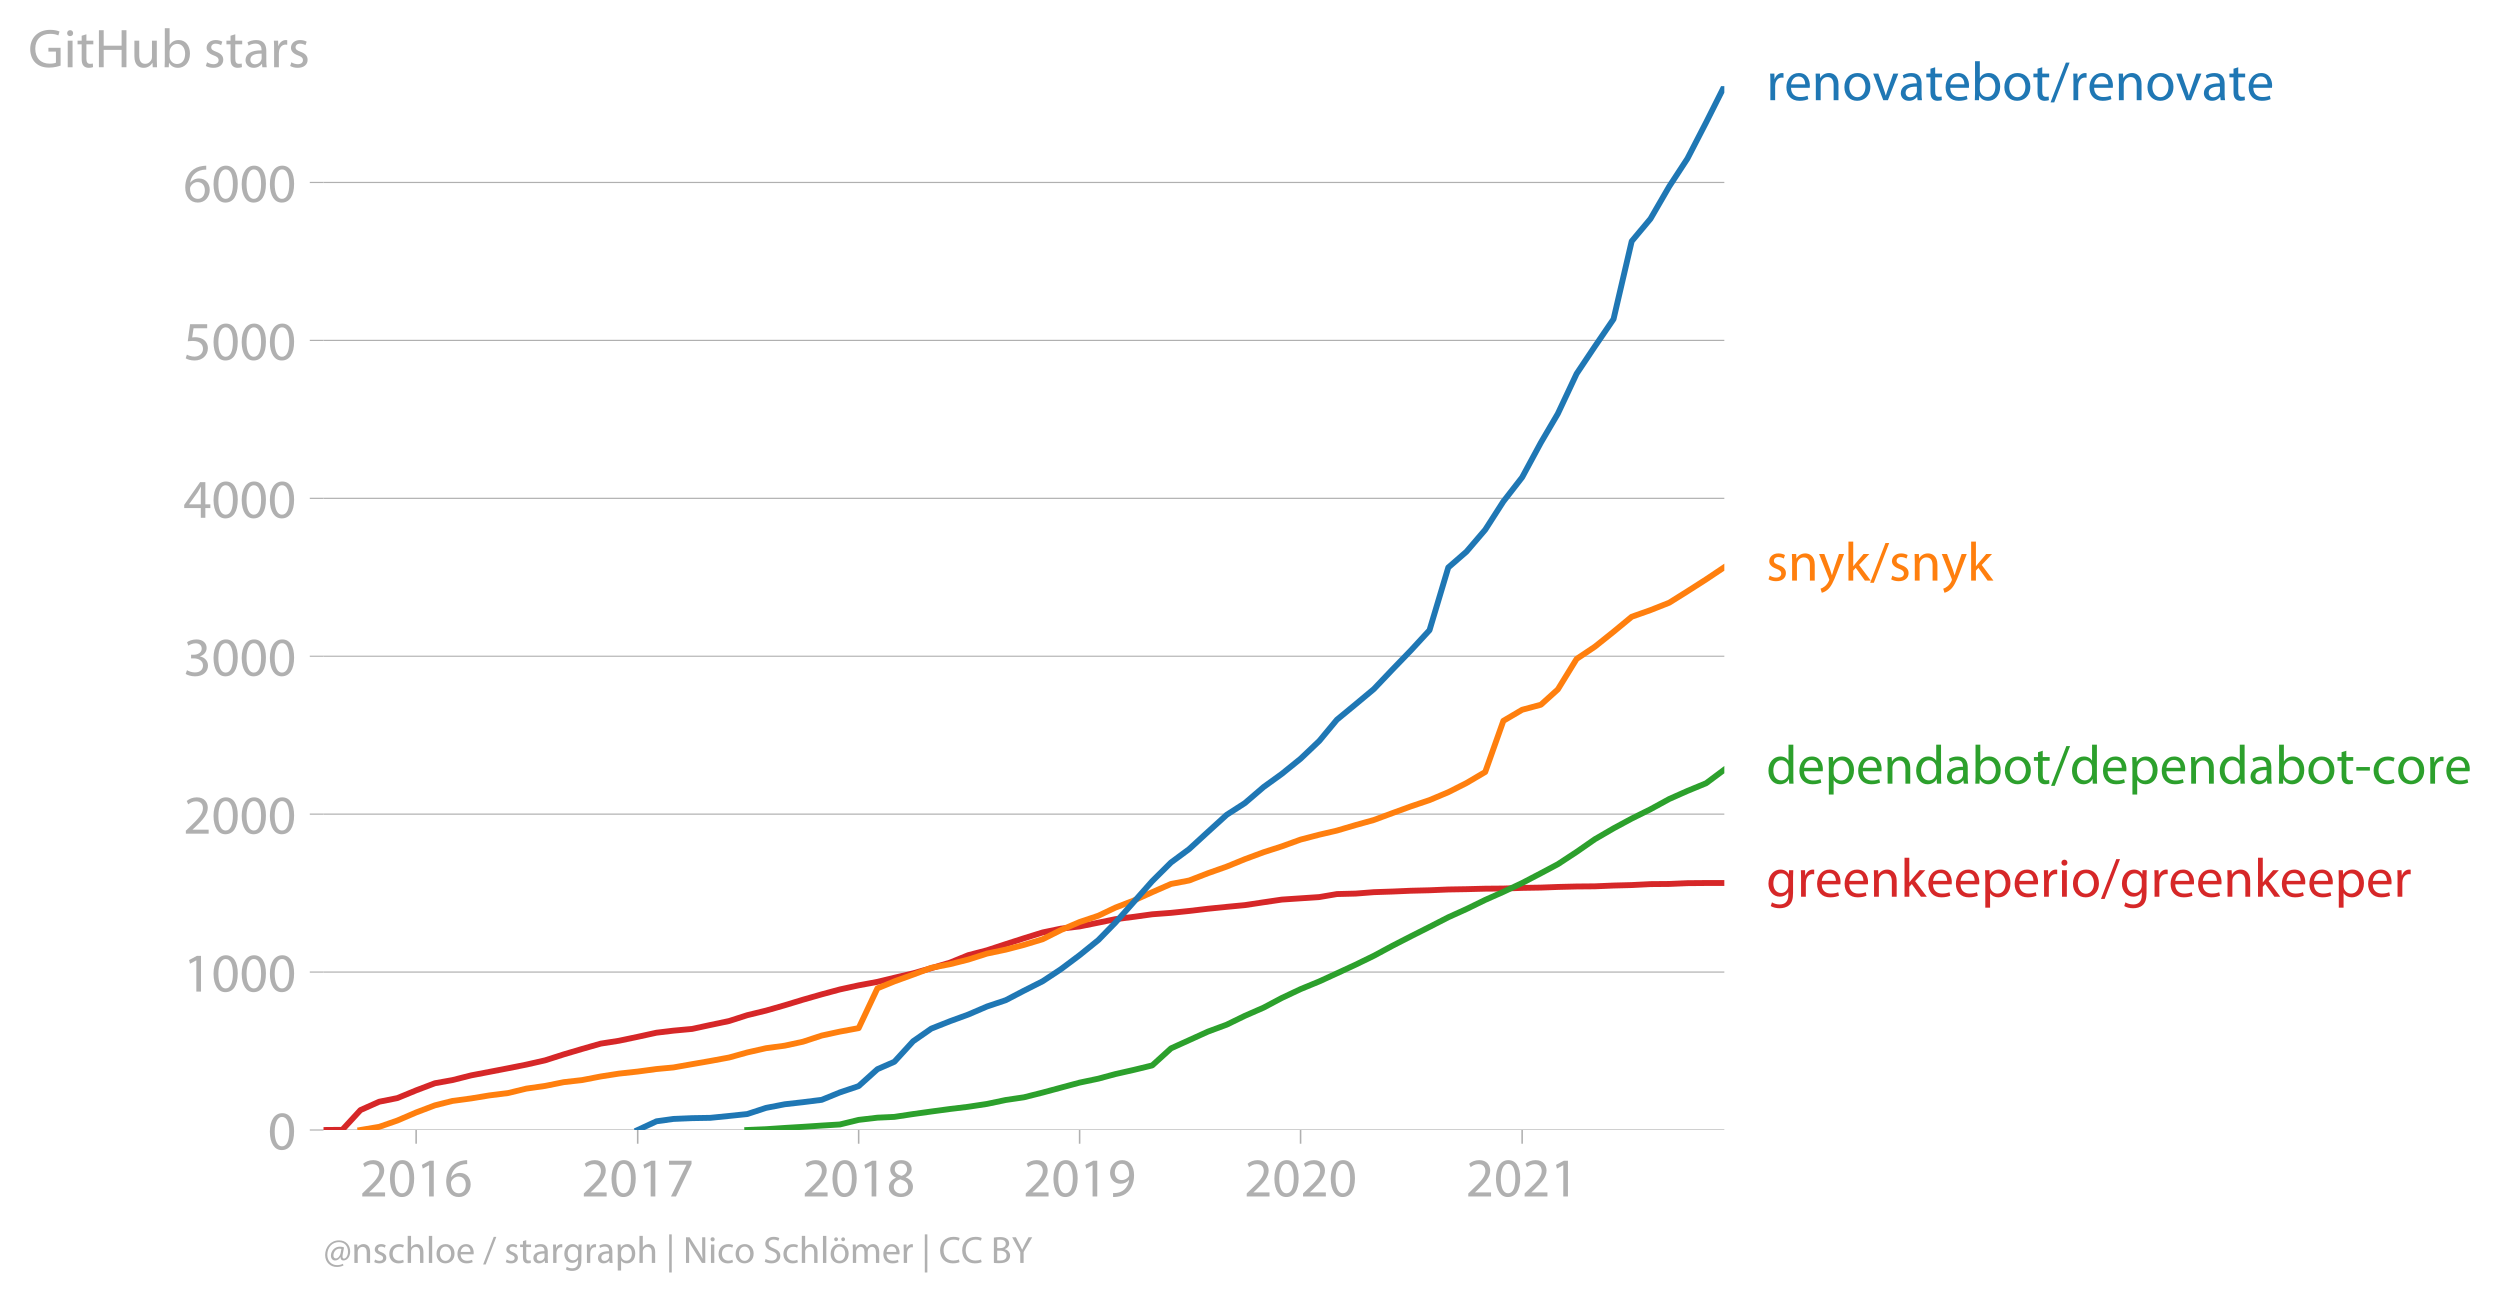
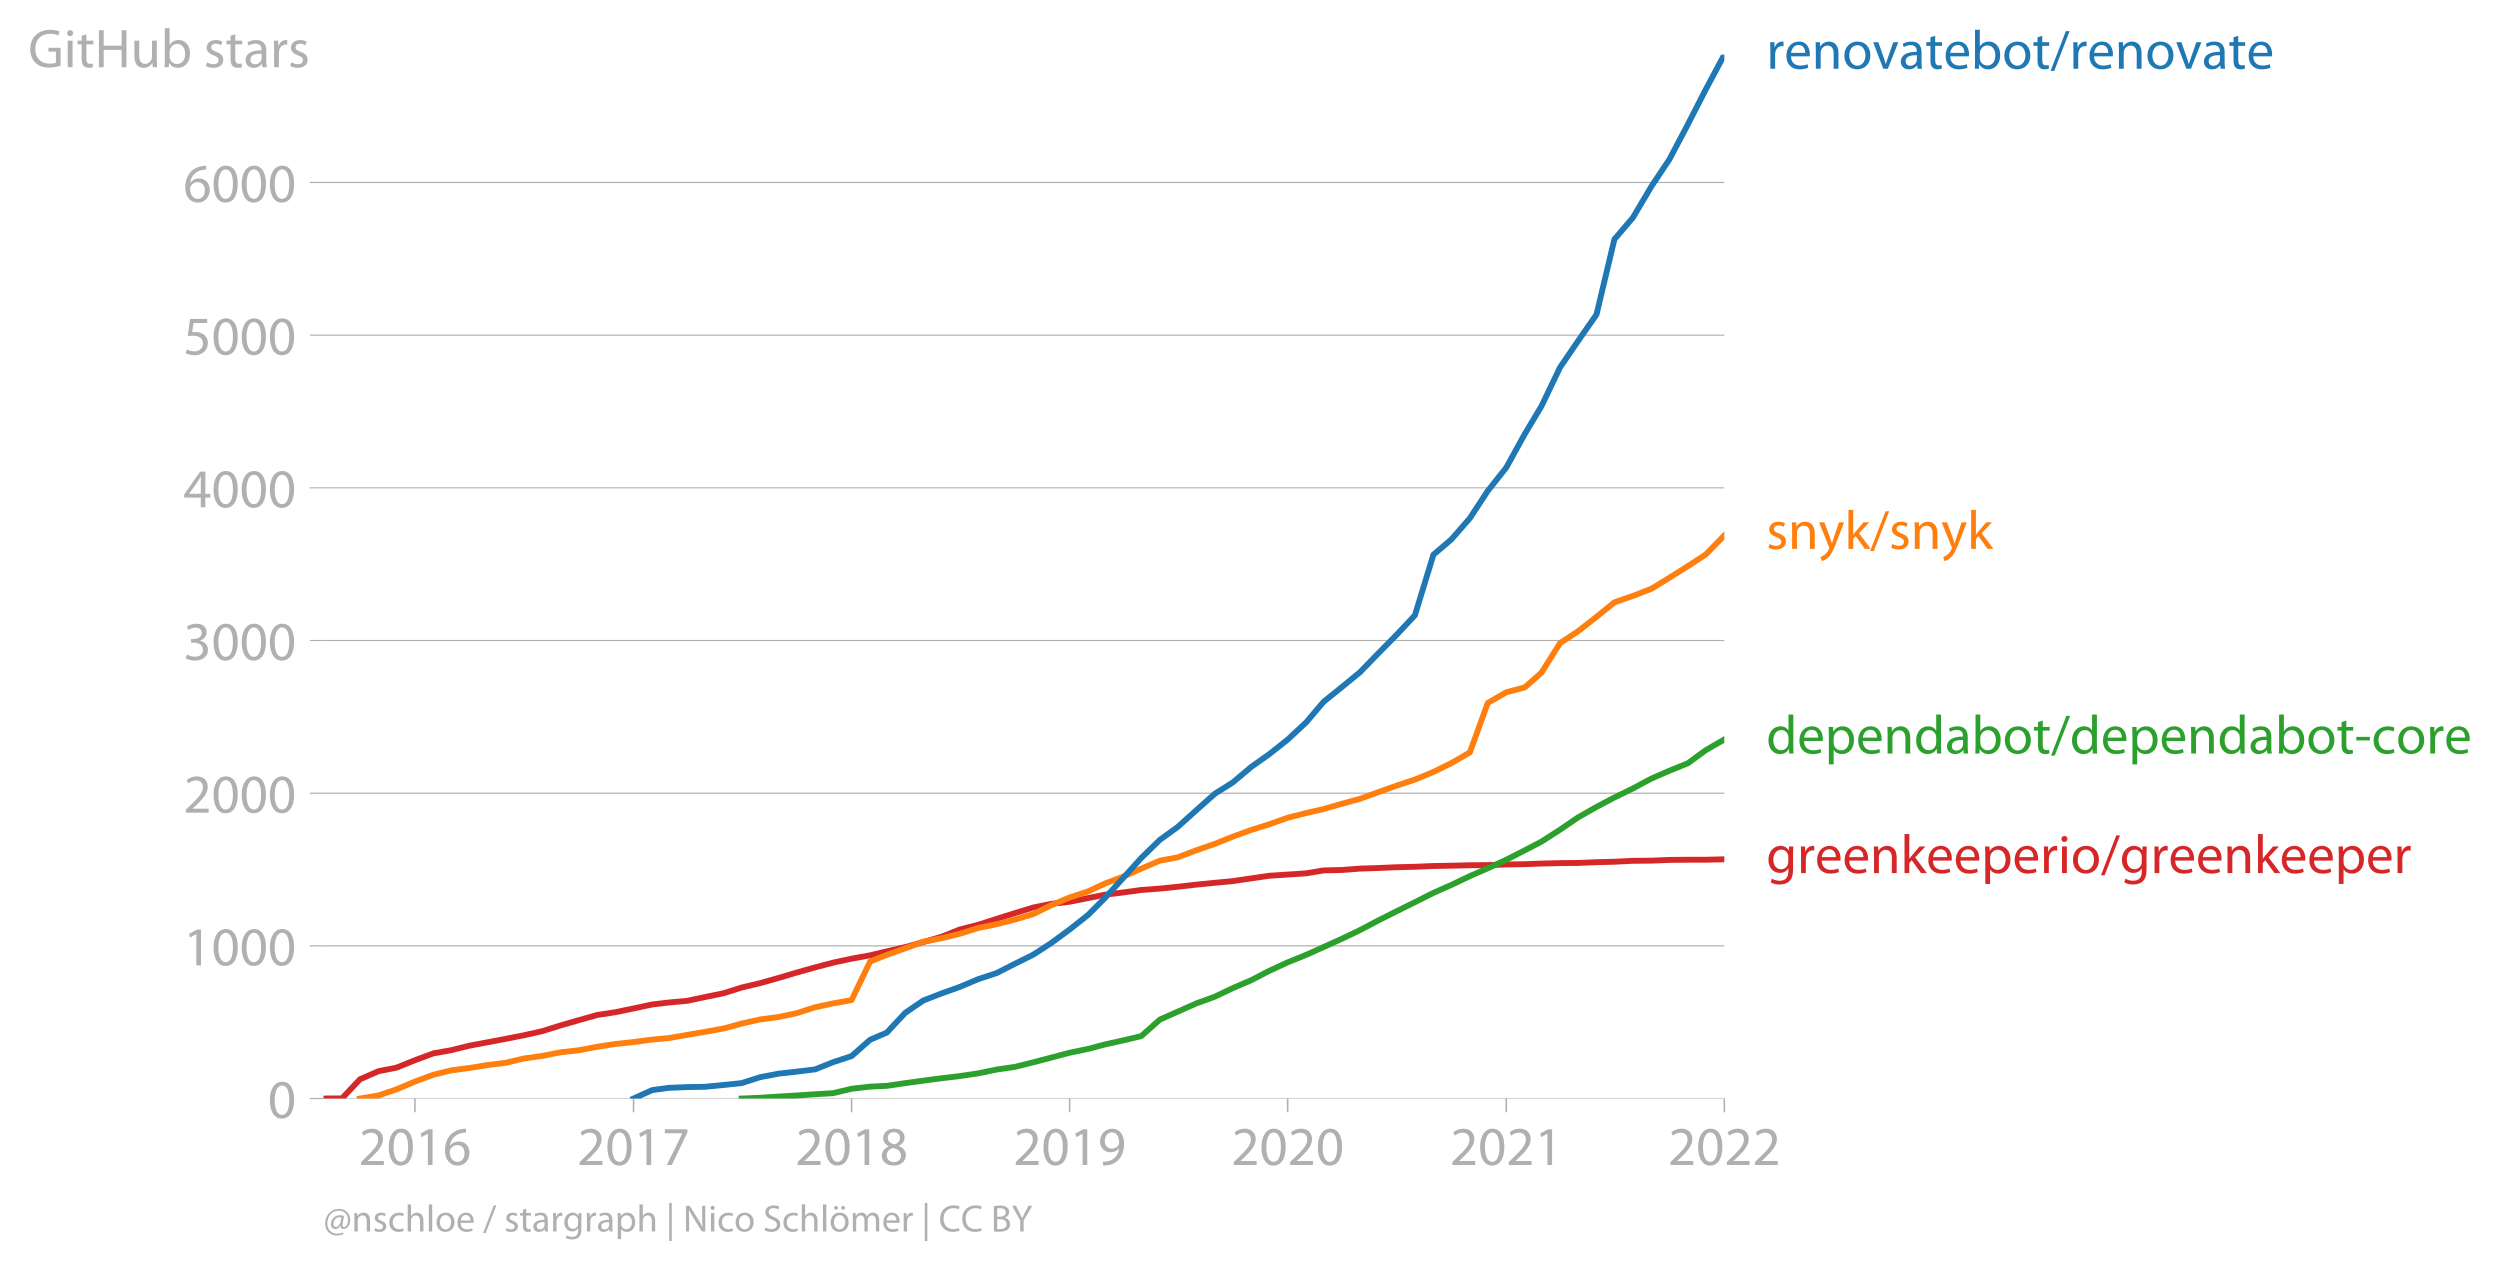
- <svg xmlns="http://www.w3.org/2000/svg" xmlns:xlink="http://www.w3.org/1999/xlink" width="849.792" height="442.139" viewBox="0 0 637.344 331.604">
+ <svg xmlns="http://www.w3.org/2000/svg" xmlns:xlink="http://www.w3.org/1999/xlink" width="849.792" height="431.445" viewBox="0 0 637.344 323.584">
  <defs>
    <style>*{stroke-linejoin:round;stroke-linecap:butt}</style>
  </defs>
  <g id="figure_1">
-     <path d="M0 331.604h637.344V0H0v331.604z" style="fill:none" id="patch_1" />
+     <path d="M0 323.584h637.344V0H0v323.584z" style="fill:none" id="patch_1" />
    <g id="axes_1">
-       <path d="M82.476 288.077h357.12V21.965H82.476v266.112z" style="fill:none" id="patch_2" />
+       <path d="M82.476 280.057h357.12V13.945H82.476v266.112z" style="fill:none" id="patch_2" />
      <g id="matplotlib.axis_1">
        <g id="xtick_1">
          <g id="line2d_1">
            <defs>
-               <path id="mc7e3eb0021" d="M0 0v3.5" style="stroke:#b0b0b0;stroke-width:.4" />
-             </defs>
-             <use xlink:href="#mc7e3eb0021" x="106.089" y="288.077" style="fill:#b0b0b0;stroke:#b0b0b0;stroke-width:.4" />
-           </g>
-           <g style="fill:#b0b0b0" transform="matrix(.14 0 0 -.14 91.726 305.017)" id="text_1">
+               <path id="m663b02c1ab" d="M0 0v3.5" style="stroke:#b0b0b0;stroke-width:.4" />
+             </defs>
+             <use xlink:href="#m663b02c1ab" x="105.777" y="280.057" style="fill:#b0b0b0;stroke:#b0b0b0;stroke-width:.4" />
+           </g>
+           <g style="fill:#b0b0b0" transform="matrix(.14 0 0 -.14 91.413 296.997)" id="text_1">
            <defs>
              <path id="MyriadPro-Regular-32" d="M2944 0v467H1075v13l333 307c877 845 1434 1466 1434 2234 0 595-378 1209-1274 1209-480 0-890-179-1178-422l180-397c192 160 505 352 883 352 621 0 825-390 825-813-6-627-486-1164-1548-2176L288 346V0h2656z" transform="scale(.01563)" />
              <path id="MyriadPro-Regular-30" d="M1677 4230c-845 0-1447-768-1447-2163C243 691 794-70 1606-70c922 0 1447 780 1447 2195 0 1325-499 2105-1376 2105zm-32-435c582 0 845-672 845-1696 0-1062-276-1734-852-1734-512 0-844 614-844 1696 0 1133 358 1734 851 1734z" transform="scale(.01563)" />
              <path id="MyriadPro-Regular-31" d="M1510 0h544v4160h-480l-908-486 108-429 724 390h12V0z" transform="scale(.01563)" />
              <path id="MyriadPro-Regular-36" d="M2662 4224c-102 0-243-6-409-32-525-64-986-275-1331-614-410-410-704-1056-704-1876C218 621 800-70 1690-70c864 0 1382 704 1382 1465 0 813-518 1344-1254 1344-461 0-807-217-1005-480h-19c96 685 563 1331 1446 1479 160 25 307 32 422 25v461zM1690 365c-589 0-903 505-916 1190 0 103 26 186 64 250 154 301 468 512 807 512 518 0 857-359 857-954s-326-998-806-998h-6z" transform="scale(.01563)" />
            </defs>
            <use xlink:href="#MyriadPro-Regular-32" />
            <use xlink:href="#MyriadPro-Regular-30" x="51.3" />
            <use xlink:href="#MyriadPro-Regular-31" x="102.6" />
            <use xlink:href="#MyriadPro-Regular-36" x="153.9" />
          </g>
        </g>
        <g id="xtick_2">
-           <use xlink:href="#mc7e3eb0021" x="162.574" y="288.077" style="fill:#b0b0b0;stroke:#b0b0b0;stroke-width:.4" id="line2d_2" />
-           <g style="fill:#b0b0b0" transform="matrix(.14 0 0 -.14 148.21 305.017)" id="text_2">
+           <use xlink:href="#m663b02c1ab" x="161.515" y="280.057" style="fill:#b0b0b0;stroke:#b0b0b0;stroke-width:.4" id="line2d_2" />
+           <g style="fill:#b0b0b0" transform="matrix(.14 0 0 -.14 147.152 296.997)" id="text_2">
            <defs>
              <path id="MyriadPro-Regular-37" d="M365 4160v-467h2035v-13L595 0h583l1811 3789v371H365z" transform="scale(.01563)" />
            </defs>
            <use xlink:href="#MyriadPro-Regular-32" />
            <use xlink:href="#MyriadPro-Regular-30" x="51.3" />
            <use xlink:href="#MyriadPro-Regular-31" x="102.6" />
            <use xlink:href="#MyriadPro-Regular-37" x="153.9" />
          </g>
        </g>
        <g id="xtick_3">
-           <use xlink:href="#mc7e3eb0021" x="218.904" y="288.077" style="fill:#b0b0b0;stroke:#b0b0b0;stroke-width:.4" id="line2d_3" />
-           <g style="fill:#b0b0b0" transform="matrix(.14 0 0 -.14 204.541 305.017)" id="text_3">
+           <use xlink:href="#m663b02c1ab" x="217.101" y="280.057" style="fill:#b0b0b0;stroke:#b0b0b0;stroke-width:.4" id="line2d_3" />
+           <g style="fill:#b0b0b0" transform="matrix(.14 0 0 -.14 202.737 296.997)" id="text_3">
            <defs>
              <path id="MyriadPro-Regular-38" d="M1062 2170c-512-218-825-589-825-1114C237 448 762-70 1632-70c794 0 1414 486 1414 1209 0 506-320 871-838 1075v20c512 243 685 620 685 972 0 519-403 1024-1210 1024-729 0-1286-448-1286-1107 0-358 198-717 659-934l6-19zm583-1831c-531 0-851 371-832 794 0 397 262 717 749 857 563-160 915-403 915-908 0-423-327-743-832-743zm6 3488c506 0 704-345 704-678 0-378-275-634-633-755-480 128-794 352-794 768 0 358 256 665 723 665z" transform="scale(.01563)" />
            </defs>
            <use xlink:href="#MyriadPro-Regular-32" />
            <use xlink:href="#MyriadPro-Regular-30" x="51.3" />
            <use xlink:href="#MyriadPro-Regular-31" x="102.6" />
            <use xlink:href="#MyriadPro-Regular-38" x="153.9" />
          </g>
        </g>
        <g id="xtick_4">
-           <use xlink:href="#mc7e3eb0021" x="275.235" y="288.077" style="fill:#b0b0b0;stroke:#b0b0b0;stroke-width:.4" id="line2d_4" />
-           <g style="fill:#b0b0b0" transform="matrix(.14 0 0 -.14 260.872 305.017)" id="text_4">
+           <use xlink:href="#m663b02c1ab" x="272.686" y="280.057" style="fill:#b0b0b0;stroke:#b0b0b0;stroke-width:.4" id="line2d_4" />
+           <g style="fill:#b0b0b0" transform="matrix(.14 0 0 -.14 258.323 296.997)" id="text_4">
            <defs>
              <path id="MyriadPro-Regular-39" d="M614-64c135-6 314 0 519 32 448 51 889 243 1209 557 410 397 717 1037 717 1952 0 1062-525 1753-1376 1753S262 3539 262 2752c0-710 480-1274 1229-1274 416 0 749 167 979 448h20c-77-492-276-857-551-1107-237-224-544-358-870-403-192-19-333-32-455-19V-64zm1024 3866c589 0 852-544 852-1255 0-89-20-153-52-205-147-249-441-435-819-435-486 0-800 365-800 883 0 589 339 1012 813 1012h6z" transform="scale(.01563)" />
            </defs>
            <use xlink:href="#MyriadPro-Regular-32" />
            <use xlink:href="#MyriadPro-Regular-30" x="51.3" />
            <use xlink:href="#MyriadPro-Regular-31" x="102.6" />
            <use xlink:href="#MyriadPro-Regular-39" x="153.9" />
          </g>
        </g>
        <g id="xtick_5">
-           <use xlink:href="#mc7e3eb0021" x="331.565" y="288.077" style="fill:#b0b0b0;stroke:#b0b0b0;stroke-width:.4" id="line2d_5" />
-           <g style="fill:#b0b0b0" transform="matrix(.14 0 0 -.14 317.202 305.017)" id="text_5">
+           <use xlink:href="#m663b02c1ab" x="328.272" y="280.057" style="fill:#b0b0b0;stroke:#b0b0b0;stroke-width:.4" id="line2d_5" />
+           <g style="fill:#b0b0b0" transform="matrix(.14 0 0 -.14 313.91 296.997)" id="text_5">
            <use xlink:href="#MyriadPro-Regular-32" />
            <use xlink:href="#MyriadPro-Regular-30" x="51.3" />
            <use xlink:href="#MyriadPro-Regular-32" x="102.6" />
            <use xlink:href="#MyriadPro-Regular-30" x="153.9" />
          </g>
        </g>
        <g id="xtick_6">
-           <use xlink:href="#mc7e3eb0021" x="388.05" y="288.077" style="fill:#b0b0b0;stroke:#b0b0b0;stroke-width:.4" id="line2d_6" />
-           <g style="fill:#b0b0b0" transform="matrix(.14 0 0 -.14 373.687 305.017)" id="text_6">
+           <use xlink:href="#m663b02c1ab" x="384.01" y="280.057" style="fill:#b0b0b0;stroke:#b0b0b0;stroke-width:.4" id="line2d_6" />
+           <g style="fill:#b0b0b0" transform="matrix(.14 0 0 -.14 369.647 296.997)" id="text_6">
            <use xlink:href="#MyriadPro-Regular-32" />
            <use xlink:href="#MyriadPro-Regular-30" x="51.3" />
            <use xlink:href="#MyriadPro-Regular-32" x="102.6" />
            <use xlink:href="#MyriadPro-Regular-31" x="153.9" />
          </g>
        </g>
+         <g id="xtick_7">
+           <use xlink:href="#m663b02c1ab" x="439.596" y="280.057" style="fill:#b0b0b0;stroke:#b0b0b0;stroke-width:.4" id="line2d_7" />
+           <g style="fill:#b0b0b0" transform="matrix(.14 0 0 -.14 425.233 296.997)" id="text_7">
+             <use xlink:href="#MyriadPro-Regular-32" />
+             <use xlink:href="#MyriadPro-Regular-30" x="51.3" />
+             <use xlink:href="#MyriadPro-Regular-32" x="102.6" />
+             <use xlink:href="#MyriadPro-Regular-32" x="153.9" />
+           </g>
+         </g>
      </g>
      <g id="matplotlib.axis_2">
        <g id="ytick_1">
-           <path d="M82.476 288.077h357.12" clip-path="url(#p1c2217ddff)" style="fill:none;stroke:#b0b0b0;stroke-width:.3;stroke-linecap:square" id="line2d_7" />
-           <g id="line2d_8">
-             <defs>
-               <path id="m89badb1b25" d="M0 0h-3.5" style="stroke:#b0b0b0;stroke-width:.3" />
-             </defs>
-             <use xlink:href="#m89badb1b25" x="82.476" y="288.077" style="fill:#b0b0b0;stroke:#b0b0b0;stroke-width:.3" />
-           </g>
-           <use xlink:href="#MyriadPro-Regular-30" style="fill:#b0b0b0" transform="matrix(.14 0 0 -.14 68.295 293.047)" id="text_7" />
+           <path d="M82.476 280.057h357.12" clip-path="url(#pf37963c8e4)" style="fill:none;stroke:#b0b0b0;stroke-width:.3;stroke-linecap:square" id="line2d_8" />
+           <g id="line2d_9">
+             <defs>
+               <path id="m0ccae37e18" d="M0 0h-3.5" style="stroke:#b0b0b0;stroke-width:.3" />
+             </defs>
+             <use xlink:href="#m0ccae37e18" x="82.476" y="280.057" style="fill:#b0b0b0;stroke:#b0b0b0;stroke-width:.3" />
+           </g>
+           <use xlink:href="#MyriadPro-Regular-30" style="fill:#b0b0b0" transform="matrix(.14 0 0 -.14 68.295 285.027)" id="text_8" />
        </g>
        <g id="ytick_2">
-           <path d="M82.476 247.818h357.12" clip-path="url(#p1c2217ddff)" style="fill:none;stroke:#b0b0b0;stroke-width:.3;stroke-linecap:square" id="line2d_9" />
-           <use xlink:href="#m89badb1b25" x="82.476" y="247.818" style="fill:#b0b0b0;stroke:#b0b0b0;stroke-width:.3" id="line2d_10" />
-           <g style="fill:#b0b0b0" transform="matrix(.14 0 0 -.14 46.75 252.788)" id="text_8">
+           <path d="M82.476 241.134h357.12" clip-path="url(#pf37963c8e4)" style="fill:none;stroke:#b0b0b0;stroke-width:.3;stroke-linecap:square" id="line2d_10" />
+           <use xlink:href="#m0ccae37e18" x="82.476" y="241.134" style="fill:#b0b0b0;stroke:#b0b0b0;stroke-width:.3" id="line2d_11" />
+           <g style="fill:#b0b0b0" transform="matrix(.14 0 0 -.14 46.75 246.104)" id="text_9">
            <use xlink:href="#MyriadPro-Regular-31" />
            <use xlink:href="#MyriadPro-Regular-30" x="51.3" />
            <use xlink:href="#MyriadPro-Regular-30" x="102.6" />
            <use xlink:href="#MyriadPro-Regular-30" x="153.9" />
          </g>
        </g>
        <g id="ytick_3">
-           <path d="M82.476 207.559h357.12" clip-path="url(#p1c2217ddff)" style="fill:none;stroke:#b0b0b0;stroke-width:.3;stroke-linecap:square" id="line2d_11" />
-           <use xlink:href="#m89badb1b25" x="82.476" y="207.559" style="fill:#b0b0b0;stroke:#b0b0b0;stroke-width:.3" id="line2d_12" />
-           <g style="fill:#b0b0b0" transform="matrix(.14 0 0 -.14 46.75 212.529)" id="text_9">
+           <path d="M82.476 202.212h357.12" clip-path="url(#pf37963c8e4)" style="fill:none;stroke:#b0b0b0;stroke-width:.3;stroke-linecap:square" id="line2d_12" />
+           <use xlink:href="#m0ccae37e18" x="82.476" y="202.212" style="fill:#b0b0b0;stroke:#b0b0b0;stroke-width:.3" id="line2d_13" />
+           <g style="fill:#b0b0b0" transform="matrix(.14 0 0 -.14 46.75 207.182)" id="text_10">
            <use xlink:href="#MyriadPro-Regular-32" />
            <use xlink:href="#MyriadPro-Regular-30" x="51.3" />
            <use xlink:href="#MyriadPro-Regular-30" x="102.6" />
            <use xlink:href="#MyriadPro-Regular-30" x="153.9" />
          </g>
        </g>
        <g id="ytick_4">
-           <path d="M82.476 167.3h357.12" clip-path="url(#p1c2217ddff)" style="fill:none;stroke:#b0b0b0;stroke-width:.3;stroke-linecap:square" id="line2d_13" />
-           <use xlink:href="#m89badb1b25" x="82.476" y="167.3" style="fill:#b0b0b0;stroke:#b0b0b0;stroke-width:.3" id="line2d_14" />
-           <g style="fill:#b0b0b0" transform="matrix(.14 0 0 -.14 46.75 172.27)" id="text_10">
+           <path d="M82.476 163.29h357.12" clip-path="url(#pf37963c8e4)" style="fill:none;stroke:#b0b0b0;stroke-width:.3;stroke-linecap:square" id="line2d_14" />
+           <use xlink:href="#m0ccae37e18" x="82.476" y="163.29" style="fill:#b0b0b0;stroke:#b0b0b0;stroke-width:.3" id="line2d_15" />
+           <g style="fill:#b0b0b0" transform="matrix(.14 0 0 -.14 46.75 168.26)" id="text_11">
            <defs>
              <path id="MyriadPro-Regular-33" d="M269 211C474 77 883-70 1350-70c999 0 1517 582 1517 1248 0 582-416 966-928 1068v13c512 186 768 551 768 979 0 506-371 992-1190 992-448 0-871-160-1088-320l147-409c179 128 499 275 832 275 518 0 730-294 730-627 0-493-519-704-928-704H896v-423h314c544 0 1068-249 1075-832 6-345-218-806-941-806-390 0-762 160-922 262L269 211z" transform="scale(.01563)" />
            </defs>
            <use xlink:href="#MyriadPro-Regular-33" />
            <use xlink:href="#MyriadPro-Regular-30" x="51.3" />
            <use xlink:href="#MyriadPro-Regular-30" x="102.6" />
            <use xlink:href="#MyriadPro-Regular-30" x="153.9" />
          </g>
        </g>
        <g id="ytick_5">
-           <path d="M82.476 127.04h357.12" clip-path="url(#p1c2217ddff)" style="fill:none;stroke:#b0b0b0;stroke-width:.3;stroke-linecap:square" id="line2d_15" />
-           <use xlink:href="#m89badb1b25" x="82.476" y="127.041" style="fill:#b0b0b0;stroke:#b0b0b0;stroke-width:.3" id="line2d_16" />
-           <g style="fill:#b0b0b0" transform="matrix(.14 0 0 -.14 46.75 132.01)" id="text_11">
+           <path d="M82.476 124.367h357.12" clip-path="url(#pf37963c8e4)" style="fill:none;stroke:#b0b0b0;stroke-width:.3;stroke-linecap:square" id="line2d_16" />
+           <use xlink:href="#m0ccae37e18" x="82.476" y="124.367" style="fill:#b0b0b0;stroke:#b0b0b0;stroke-width:.3" id="line2d_17" />
+           <g style="fill:#b0b0b0" transform="matrix(.14 0 0 -.14 46.75 129.337)" id="text_12">
            <defs>
              <path id="MyriadPro-Regular-34" d="M2560 0v1133h582v441h-582v2586h-608L96 1504v-371h1933V0h531zM666 1574v13l1017 1415c115 192 218 371 346 614h19c-13-218-19-435-19-653V1574H666z" transform="scale(.01563)" />
            </defs>
            <use xlink:href="#MyriadPro-Regular-34" />
            <use xlink:href="#MyriadPro-Regular-30" x="51.3" />
            <use xlink:href="#MyriadPro-Regular-30" x="102.6" />
            <use xlink:href="#MyriadPro-Regular-30" x="153.9" />
          </g>
        </g>
        <g id="ytick_6">
-           <path d="M82.476 86.782h357.12" clip-path="url(#p1c2217ddff)" style="fill:none;stroke:#b0b0b0;stroke-width:.3;stroke-linecap:square" id="line2d_17" />
-           <use xlink:href="#m89badb1b25" x="82.476" y="86.782" style="fill:#b0b0b0;stroke:#b0b0b0;stroke-width:.3" id="line2d_18" />
-           <g style="fill:#b0b0b0" transform="matrix(.14 0 0 -.14 46.75 91.752)" id="text_12">
+           <path d="M82.476 85.445h357.12" clip-path="url(#pf37963c8e4)" style="fill:none;stroke:#b0b0b0;stroke-width:.3;stroke-linecap:square" id="line2d_18" />
+           <use xlink:href="#m0ccae37e18" x="82.476" y="85.445" style="fill:#b0b0b0;stroke:#b0b0b0;stroke-width:.3" id="line2d_19" />
+           <g style="fill:#b0b0b0" transform="matrix(.14 0 0 -.14 46.75 90.415)" id="text_13">
            <defs>
              <path id="MyriadPro-Regular-35" d="M2771 4160H781L512 2163c154 19 339 45 576 45 832 0 1190-384 1197-922 0-556-455-902-986-902-377 0-717 128-889 230L269 186C467 58 851-70 1306-70c902 0 1548 608 1548 1420 0 525-268 884-595 1069-256 154-576 224-896 224-153 0-243-13-339-25l160 1068h1587v474z" transform="scale(.01563)" />
            </defs>
            <use xlink:href="#MyriadPro-Regular-35" />
            <use xlink:href="#MyriadPro-Regular-30" x="51.3" />
            <use xlink:href="#MyriadPro-Regular-30" x="102.6" />
            <use xlink:href="#MyriadPro-Regular-30" x="153.9" />
          </g>
        </g>
        <g id="ytick_7">
-           <path d="M82.476 46.523h357.12" clip-path="url(#p1c2217ddff)" style="fill:none;stroke:#b0b0b0;stroke-width:.3;stroke-linecap:square" id="line2d_19" />
-           <use xlink:href="#m89badb1b25" x="82.476" y="46.523" style="fill:#b0b0b0;stroke:#b0b0b0;stroke-width:.3" id="line2d_20" />
-           <g style="fill:#b0b0b0" transform="matrix(.14 0 0 -.14 46.75 51.493)" id="text_13">
+           <path d="M82.476 46.523h357.12" clip-path="url(#pf37963c8e4)" style="fill:none;stroke:#b0b0b0;stroke-width:.3;stroke-linecap:square" id="line2d_20" />
+           <use xlink:href="#m0ccae37e18" x="82.476" y="46.523" style="fill:#b0b0b0;stroke:#b0b0b0;stroke-width:.3" id="line2d_21" />
+           <g style="fill:#b0b0b0" transform="matrix(.14 0 0 -.14 46.75 51.493)" id="text_14">
            <use xlink:href="#MyriadPro-Regular-36" />
            <use xlink:href="#MyriadPro-Regular-30" x="51.3" />
            <use xlink:href="#MyriadPro-Regular-30" x="102.6" />
            <use xlink:href="#MyriadPro-Regular-30" x="153.9" />
          </g>
        </g>
-         <g style="fill:#b0b0b0" transform="matrix(.14 0 0 -.14 7.2 17.14)" id="text_14">
+         <g style="fill:#b0b0b0" transform="matrix(.14 0 0 -.14 7.2 17.14)" id="text_15">
          <defs>
            <path id="MyriadPro-Regular-47" d="M3770 2266H2349v-448h877V531c-128-64-378-115-743-115-1005 0-1664 646-1664 1741 0 1081 685 1734 1735 1734 435 0 723-83 953-185l135 454c-186 90-576 198-1076 198-1446 0-2329-940-2336-2227 0-672 231-1248 602-1606 422-403 960-570 1613-570 582 0 1075 147 1325 237v2074z" transform="scale(.01563)" />
            <path id="MyriadPro-Regular-69" d="M1030 0v3098H467V0h563zM749 4320c-205 0-352-154-352-352 0-192 141-346 339-346 224 0 365 154 358 346 0 198-134 352-345 352z" transform="scale(.01563)" />
            <path id="MyriadPro-Regular-74" d="M595 3667v-569H115v-429h480V979c0-365 58-640 218-806C947 19 1158-70 1421-70c217 0 390 38 499 83l-26 422c-83-25-172-38-326-38-314 0-422 217-422 601v1671h806v429h-806v742l-551-173z" transform="scale(.01563)" />
            <path id="MyriadPro-Regular-48" d="M486 4314V0h557v2022h2087V0h563v4314h-563V2509H1043v1805H486z" transform="scale(.01563)" />
            <path id="MyriadPro-Regular-75" d="M3059 3098h-563V1197c0-103-19-205-51-288-103-250-365-512-743-512-512 0-691 397-691 985v1716H448V1286C448 198 1030-70 1517-70c550 0 877 326 1024 576h13l32-506h499c-19 243-26 525-26 845v2253z" transform="scale(.01563)" />
            <path id="MyriadPro-Regular-62" d="M467 800c0-275-13-589-25-800h486l26 512h19c230-410 589-582 1037-582 691 0 1388 550 1388 1657 7 941-537 1581-1305 1581-499 0-858-224-1056-570h-13v1946H467V800zm557 998c0 90 19 167 32 231 115 429 474 691 858 691 601 0 921-531 921-1152 0-710-352-1190-941-1190-409 0-736 268-844 659-13 64-26 134-26 205v556z" transform="scale(.01563)" />
            <path id="MyriadPro-Regular-73" d="M250 147C467 19 781-70 1120-70c736 0 1158 390 1158 934 0 461-275 730-812 934-404 154-589 269-589 525 0 231 185 423 518 423 288 0 512-103 634-180l141 410c-173 102-448 192-762 192-666 0-1069-410-1069-909 0-371 263-678 819-877 416-153 576-300 576-569 0-256-192-461-601-461-282 0-576 115-743 224L250 147z" transform="scale(.01563)" />
            <path id="MyriadPro-Regular-61" d="M2643 1901c0 621-230 1267-1177 1267-391 0-762-109-1018-275l128-371c218 140 518 230 806 230 634 0 704-461 704-717v-64C890 1978 224 1568 224 819c0-448 320-889 947-889 442 0 775 217 947 460h20l44-390h512c-38 211-51 474-51 742v1159zm-544-858c0-57-13-121-32-179-89-262-345-518-749-518-288 0-531 172-531 537 0 602 698 711 1312 698v-538z" transform="scale(.01563)" />
            <path id="MyriadPro-Regular-72" d="M467 0h557v1651c0 96 13 186 26 263 76 422 358 723 755 723 77 0 134-7 192-19v531c-51 13-96 19-160 19-378 0-717-262-858-678h-25l-20 608H442c19-288 25-602 25-967V0z" transform="scale(.01563)" />
          </defs>
          <use xlink:href="#MyriadPro-Regular-47" />
          <use xlink:href="#MyriadPro-Regular-69" x="64.6" />
          <use xlink:href="#MyriadPro-Regular-74" x="88" />
          <use xlink:href="#MyriadPro-Regular-48" x="121.1" />
          <use xlink:href="#MyriadPro-Regular-75" x="186.3" />
          <use xlink:href="#MyriadPro-Regular-62" x="241.4" />
          <use xlink:href="#MyriadPro-Regular-20" x="298.3" />
          <use xlink:href="#MyriadPro-Regular-73" x="319.5" />
          <use xlink:href="#MyriadPro-Regular-74" x="359.1" />
          <use xlink:href="#MyriadPro-Regular-61" x="392.2" />
          <use xlink:href="#MyriadPro-Regular-72" x="440.4" />
          <use xlink:href="#MyriadPro-Regular-73" x="473.1" />
        </g>
      </g>
-       <path d="m82.476 288.077 4.784-.04 4.63-5.033 4.785-2.134 4.63-.926 4.784-1.972 4.784-1.812 4.476-.805 4.784-1.208 4.63-.886 4.784-.925 4.63-.926 4.784-1.087 4.784-1.53 4.63-1.37 4.784-1.368 4.63-.725 4.785-1.006 4.784-1.047 4.321-.523 4.784-.443 4.63-1.006 4.784-1.007 4.63-1.49 4.785-1.167 4.784-1.369 4.63-1.409 4.784-1.369 4.63-1.248 4.784-1.046 4.784-.886 4.322-1.047 4.784-1.127 4.63-1.329 4.784-1.409 4.63-1.892 4.784-1.248 4.784-1.57 4.63-1.49 4.784-1.49 4.63-.965 4.785-.564 4.784-.966 4.321-.886 4.784-.604 4.63-.644 4.784-.362 4.63-.483 4.785-.564 4.784-.483 4.63-.443 4.784-.725 4.63-.684 4.784-.322 4.784-.322 4.476-.765 4.784-.121 4.63-.362 4.784-.161 4.63-.202 4.784-.12 4.785-.202 4.63-.08 4.784-.121 4.63-.04 4.784-.161 4.784-.08 4.321-.162 4.785-.12 4.63-.04 4.784-.202 4.63-.12 4.784-.242 4.784-.04 4.63-.202 4.784-.04h4.63" clip-path="url(#p1c2217ddff)" style="fill:none;stroke:#d62728;stroke-width:1.5;stroke-linecap:square" id="line2d_21" />
-       <path d="m190.507 288.077 4.785-.202 4.784-.322 4.63-.281 4.784-.322 4.63-.282 4.784-1.168 4.784-.563 4.322-.202 4.784-.724 4.63-.645 4.784-.644 4.63-.563 4.784-.725 4.784-1.006 4.63-.685 4.784-1.208 4.63-1.248 4.785-1.288 4.784-1.006 4.321-1.168 4.784-1.087 4.63-1.127 4.784-4.348 4.63-2.094 4.785-2.174 4.784-1.771 4.63-2.254 4.784-2.094 4.63-2.456 4.784-2.254 4.784-1.973 4.476-2.053 4.784-2.214 4.63-2.255 4.784-2.576 4.63-2.376 4.784-2.415 4.785-2.456 4.63-2.094 4.784-2.335 4.63-2.053 4.784-2.254 4.784-2.496 4.321-2.295 4.785-3.14 4.63-3.221 4.784-2.778 4.63-2.496 4.784-2.375 4.784-2.617 4.63-2.053 4.784-1.973 4.63-3.462" clip-path="url(#p1c2217ddff)" style="fill:none;stroke:#2ca02c;stroke-width:1.5;stroke-linecap:square" id="line2d_22" />
-       <path d="m91.89 288.077 4.785-.805 4.63-1.61 4.784-2.054 4.784-1.812 4.476-1.127 4.784-.644 4.63-.765 4.784-.604 4.63-1.127 4.784-.684 4.784-.967 4.63-.523 4.784-.926 4.63-.725 4.785-.523 4.784-.644 4.321-.403 4.784-.845 4.63-.805 4.784-.886 4.63-1.288 4.785-1.087 4.784-.645 4.63-1.006 4.784-1.57 4.63-1.007 4.784-.885 4.784-10.146 4.322-1.77 4.784-1.732 4.63-1.731 4.784-.926 4.63-1.168 4.784-1.53 4.784-1.006 4.63-1.208 4.784-1.45 4.63-2.334 4.785-2.053 4.784-1.61 4.321-2.054 4.784-1.852 4.63-2.093 4.784-2.094 4.63-.885 4.785-1.852 4.784-1.691 4.63-1.892 4.784-1.772 4.63-1.49 4.784-1.73 4.784-1.249 4.476-1.046 4.784-1.41 4.63-1.288 4.784-1.771 4.63-1.69 4.784-1.611 4.785-2.013 4.63-2.335 4.784-2.818 4.63-13.044 4.784-2.818 4.784-1.289 4.321-3.905 4.785-7.77 4.63-3.1 4.784-3.824 4.63-3.825 4.784-1.69 4.784-1.893 4.63-2.899 4.784-3.06 4.63-3.1" clip-path="url(#p1c2217ddff)" style="fill:none;stroke:#ff7f0e;stroke-width:1.5;stroke-linecap:square" id="line2d_23" />
-       <g style="fill:#1f77b4" transform="matrix(.14 0 0 -.14 450.31 25.549)" id="text_15">
+       <path d="m82.476 280.057 4.721-.04 4.569-4.864 4.72-2.063 4.57-.896 4.72-1.907 4.722-1.751 4.416-.779 4.721-1.167 4.569-.857 4.72-.895 4.57-.895 4.72-1.051 4.721-1.479 4.57-1.323 4.72-1.324 4.569-.7 4.72-.973 4.722-1.012 4.264-.506 4.72-.429 4.57-.973 4.72-.973 4.57-1.44 4.72-1.129 4.721-1.323 4.569-1.362 4.72-1.324 4.57-1.206 4.72-1.012 4.722-.856 4.264-1.012 4.72-1.09 4.57-1.285 4.72-1.362 4.57-1.83 4.72-1.206 4.721-1.518 4.569-1.44 4.72-1.44 4.57-.934 4.72-.545 4.721-.934 4.265-.857 4.72-.583 4.57-.623 4.72-.35 4.569-.468 4.72-.544 4.722-.467 4.569-.429 4.72-.7 4.57-.662 4.72-.311 4.721-.312 4.417-.74 4.72-.116 4.57-.35 4.72-.156 4.57-.195 4.72-.116 4.721-.195L370 220.7l4.72-.117 4.57-.038 4.72-.156 4.721-.078 4.265-.156 4.72-.116 4.57-.04 4.72-.194 4.569-.117 4.72-.233 4.722-.04 4.569-.194 4.72-.039h4.57l4.72-.117" clip-path="url(#pf37963c8e4)" style="fill:none;stroke:#d62728;stroke-width:1.5;stroke-linecap:square" id="line2d_22" />
+       <path d="m189.08 280.057 4.72-.195 4.721-.311 4.569-.273 4.72-.311 4.57-.273 4.72-1.128 4.722-.545 4.264-.195 4.72-.7 4.57-.623 4.72-.623 4.57-.545 4.72-.7 4.721-.973 4.569-.662 4.72-1.168 4.57-1.206 4.72-1.246 4.721-.973 4.265-1.129 4.72-1.05 4.57-1.09 4.72-4.204 4.569-2.024 4.72-2.102 4.722-1.712 4.569-2.18 4.72-2.024 4.57-2.374 4.72-2.18 4.721-1.907 4.417-1.985 4.72-2.14 4.57-2.18 4.72-2.492 4.57-2.296 4.72-2.335 4.721-2.375 4.569-2.024 4.72-2.257 4.57-1.985 4.72-2.18 4.721-2.413 4.265-2.219 4.72-3.035 4.57-3.114 4.72-2.686 4.569-2.413 4.72-2.296 4.722-2.53 4.569-1.985 4.72-1.908 4.57-3.347 4.72-2.725" clip-path="url(#pf37963c8e4)" style="fill:none;stroke:#2ca02c;stroke-width:1.5;stroke-linecap:square" id="line2d_23" />
+       <path d="m91.766 280.057 4.72-.779 4.57-1.557 4.72-1.985 4.722-1.751 4.416-1.09 4.721-.623 4.569-.74 4.72-.583 4.57-1.09 4.72-.662 4.721-.934 4.57-.506 4.72-.895 4.569-.7 4.72-.506 4.722-.623 4.264-.39 4.72-.817 4.57-.778 4.72-.857 4.57-1.245 4.72-1.051 4.721-.623 4.569-.973 4.72-1.518 4.57-.973 4.72-.856 4.722-9.809 4.264-1.712 4.72-1.674 4.57-1.673 4.72-.896 4.57-1.128 4.72-1.48 4.721-.973 4.569-1.167 4.72-1.401 4.57-2.258 4.72-1.985 4.721-1.557 4.265-1.985 4.72-1.79 4.57-2.024 4.72-2.024 4.569-.857 4.72-1.79 4.722-1.635 4.569-1.829 4.72-1.713 4.57-1.44 4.72-1.673 4.721-1.207 4.417-1.012 4.72-1.362 4.57-1.246 4.72-1.712 4.57-1.635 4.72-1.557 4.721-1.946 4.569-2.258 4.72-2.724 4.57-12.611 4.72-2.725 4.721-1.245 4.265-3.776 4.72-7.512 4.57-2.997 4.72-3.697 4.569-3.698 4.72-1.635 4.722-1.829 4.569-2.802 4.72-2.958 4.57-2.997 4.72-4.827" clip-path="url(#pf37963c8e4)" style="fill:none;stroke:#ff7f0e;stroke-width:1.5;stroke-linecap:square" id="line2d_24" />
+       <g style="fill:#1f77b4" transform="matrix(.14 0 0 -.14 450.31 17.529)" id="text_16">
        <defs>
          <path id="MyriadPro-Regular-65" d="M2957 1446c6 58 19 148 19 263 0 569-269 1459-1280 1459-902 0-1453-736-1453-1670C243 563 813-70 1766-70c493 0 832 108 1031 198l-96 403c-211-89-455-160-858-160-563 0-1049 314-1062 1075h2176zM787 1850c45 390 295 915 864 915 634 0 787-557 781-915H787z" transform="scale(.01563)" />
          <path id="MyriadPro-Regular-6e" d="M467 0h563v1862c0 96 13 192 39 263 96 313 384 576 755 576 531 0 717-416 717-915V0h563v1850c0 1062-666 1318-1094 1318-512 0-871-288-1024-582h-13l-32 512H442c19-256 25-519 25-839V0z" transform="scale(.01563)" />
          <path id="MyriadPro-Regular-6f" d="M1779 3168c-857 0-1536-608-1536-1645C243 544 890-70 1728-70c749 0 1542 499 1542 1644 0 948-601 1594-1491 1594zm-13-422c666 0 928-666 928-1191 0-697-403-1203-940-1203-551 0-941 512-941 1190 0 589 288 1204 953 1204z" transform="scale(.01563)" />
          <path id="MyriadPro-Regular-76" d="M83 3098 1261 0h537l1216 3098h-588l-602-1741c-102-282-192-538-262-794h-20c-64 256-147 512-249 794L685 3098H83z" transform="scale(.01563)" />
          <path id="MyriadPro-Regular-2f" d="m422-256 1792 4640h-435L-6-256h428z" transform="scale(.01563)" />
        </defs>
        <use xlink:href="#MyriadPro-Regular-72" />
        <use xlink:href="#MyriadPro-Regular-65" x="32.7" />
        <use xlink:href="#MyriadPro-Regular-6e" x="82.8" />
        <use xlink:href="#MyriadPro-Regular-6f" x="138.3" />
        <use xlink:href="#MyriadPro-Regular-76" x="193.2" />
        <use xlink:href="#MyriadPro-Regular-61" x="241.3" />
        <use xlink:href="#MyriadPro-Regular-74" x="289.5" />
        <use xlink:href="#MyriadPro-Regular-65" x="322.6" />
        <use xlink:href="#MyriadPro-Regular-62" x="372.7" />
        <use xlink:href="#MyriadPro-Regular-6f" x="429.6" />
        <use xlink:href="#MyriadPro-Regular-74" x="484.5" />
        <use xlink:href="#MyriadPro-Regular-2f" x="517.6" />
        <use xlink:href="#MyriadPro-Regular-72" x="551.9" />
        <use xlink:href="#MyriadPro-Regular-65" x="584.6" />
        <use xlink:href="#MyriadPro-Regular-6e" x="634.7" />
        <use xlink:href="#MyriadPro-Regular-6f" x="690.2" />
        <use xlink:href="#MyriadPro-Regular-76" x="745.1" />
        <use xlink:href="#MyriadPro-Regular-61" x="793.2" />
        <use xlink:href="#MyriadPro-Regular-74" x="841.4" />
        <use xlink:href="#MyriadPro-Regular-65" x="874.5" />
      </g>
-       <g style="fill:#ff7f0e" transform="matrix(.14 0 0 -.14 450.31 148.017)" id="text_16">
+       <g style="fill:#ff7f0e" transform="matrix(.14 0 0 -.14 450.31 139.935)" id="text_17">
        <defs>
          <path id="MyriadPro-Regular-79" d="M58 3098 1203 243c26-70 39-115 39-147s-20-77-45-134c-128-288-320-506-474-628-166-140-352-230-493-275l141-473c141 25 416 121 691 364 384 333 660 877 1063 1940l845 2208h-596l-614-1818c-77-224-141-461-198-646h-13c-51 185-128 428-199 633L672 3098H58z" transform="scale(.01563)" />
          <path id="MyriadPro-Regular-6b" d="M1024 4544H467V0h557v1165l288 320L2381 0h685L1702 1824l1197 1274h-678l-909-1069c-90-109-198-243-275-352h-13v2867z" transform="scale(.01563)" />
        </defs>
        <use xlink:href="#MyriadPro-Regular-73" />
        <use xlink:href="#MyriadPro-Regular-6e" x="39.6" />
        <use xlink:href="#MyriadPro-Regular-79" x="95.1" />
        <use xlink:href="#MyriadPro-Regular-6b" x="142.2" />
        <use xlink:href="#MyriadPro-Regular-2f" x="189.1" />
        <use xlink:href="#MyriadPro-Regular-73" x="223.4" />
        <use xlink:href="#MyriadPro-Regular-6e" x="263" />
        <use xlink:href="#MyriadPro-Regular-79" x="318.5" />
        <use xlink:href="#MyriadPro-Regular-6b" x="365.6" />
      </g>
-       <g style="fill:#2ca02c" transform="matrix(.14 0 0 -.14 450.31 199.79)" id="text_17">
+       <g style="fill:#2ca02c" transform="matrix(.14 0 0 -.14 450.31 192.096)" id="text_18">
        <defs>
          <path id="MyriadPro-Regular-64" d="M2579 4544V2694h-13c-140 250-460 474-934 474-755 0-1395-634-1389-1664C243 563 819-70 1568-70c506 0 883 262 1056 608h13l25-538h506c-19 211-26 525-26 800v3744h-563zm0-3245c0-89-6-166-25-243-103-422-448-672-826-672-608 0-915 518-915 1146 0 684 345 1196 928 1196 422 0 729-294 813-652 19-71 25-167 25-237v-538z" transform="scale(.01563)" />
          <path id="MyriadPro-Regular-70" d="M467-1267h557V416h13c185-307 544-486 953-486 730 0 1408 550 1408 1664 0 940-563 1574-1312 1574-505 0-870-224-1100-602h-13l-26 532H442c12-295 25-615 25-1012v-3353zm557 3059c0 77 19 160 38 230 109 423 468 698 852 698 595 0 921-531 921-1152 0-710-345-1197-941-1197-403 0-742 269-844 659-13 71-26 148-26 231v531z" transform="scale(.01563)" />
          <path id="MyriadPro-Regular-2d" d="M192 1939v-416h1581v416H192z" transform="scale(.01563)" />
          <path id="MyriadPro-Regular-63" d="M2579 538c-160-71-371-154-691-154-614 0-1075 442-1075 1158 0 647 384 1172 1094 1172 307 0 519-71 653-148l128 436c-154 76-448 160-781 160-1011 0-1664-692-1664-1645C243 570 851-70 1786-70c416 0 742 108 889 185l-96 423z" transform="scale(.01563)" />
        </defs>
        <use xlink:href="#MyriadPro-Regular-64" />
        <use xlink:href="#MyriadPro-Regular-65" x="56.4" />
        <use xlink:href="#MyriadPro-Regular-70" x="106.5" />
        <use xlink:href="#MyriadPro-Regular-65" x="163.4" />
        <use xlink:href="#MyriadPro-Regular-6e" x="213.5" />
        <use xlink:href="#MyriadPro-Regular-64" x="269" />
        <use xlink:href="#MyriadPro-Regular-61" x="325.4" />
        <use xlink:href="#MyriadPro-Regular-62" x="373.6" />
        <use xlink:href="#MyriadPro-Regular-6f" x="430.5" />
        <use xlink:href="#MyriadPro-Regular-74" x="485.4" />
        <use xlink:href="#MyriadPro-Regular-2f" x="518.5" />
        <use xlink:href="#MyriadPro-Regular-64" x="552.8" />
        <use xlink:href="#MyriadPro-Regular-65" x="609.2" />
        <use xlink:href="#MyriadPro-Regular-70" x="659.3" />
        <use xlink:href="#MyriadPro-Regular-65" x="716.2" />
        <use xlink:href="#MyriadPro-Regular-6e" x="766.3" />
        <use xlink:href="#MyriadPro-Regular-64" x="821.8" />
        <use xlink:href="#MyriadPro-Regular-61" x="878.2" />
        <use xlink:href="#MyriadPro-Regular-62" x="926.4" />
        <use xlink:href="#MyriadPro-Regular-6f" x="983.3" />
        <use xlink:href="#MyriadPro-Regular-74" x="1038.2" />
        <use xlink:href="#MyriadPro-Regular-2d" x="1071.3" />
        <use xlink:href="#MyriadPro-Regular-63" x="1102" />
        <use xlink:href="#MyriadPro-Regular-6f" x="1146.8" />
        <use xlink:href="#MyriadPro-Regular-72" x="1201.7" />
        <use xlink:href="#MyriadPro-Regular-65" x="1234.4" />
      </g>
-       <g style="fill:#d62728" transform="matrix(.14 0 0 -.14 450.31 228.618)" id="text_18">
+       <g style="fill:#d62728" transform="matrix(.14 0 0 -.14 450.31 222.572)" id="text_19">
        <defs>
          <path id="MyriadPro-Regular-67" d="M3110 2246c0 378 13 628 26 852h-493l-25-468h-13c-135 256-429 538-967 538-710 0-1395-595-1395-1645C243 666 794 13 1562 13c480 0 812 230 985 518h13V186c0-781-422-1082-998-1082-384 0-704 115-909 243l-141-429c250-166 659-256 1030-256 391 0 826 90 1127 372 301 268 441 704 441 1414v1798zm-556-928c0-96-13-204-45-300-122-359-435-576-781-576-608 0-915 505-915 1113 0 717 384 1171 921 1171 410 0 685-268 788-595 25-77 32-160 32-256v-557z" transform="scale(.01563)" />
        </defs>
        <use xlink:href="#MyriadPro-Regular-67" />
        <use xlink:href="#MyriadPro-Regular-72" x="55.9" />
        <use xlink:href="#MyriadPro-Regular-65" x="88.6" />
        <use xlink:href="#MyriadPro-Regular-65" x="138.7" />
        <use xlink:href="#MyriadPro-Regular-6e" x="188.8" />
        <use xlink:href="#MyriadPro-Regular-6b" x="244.3" />
        <use xlink:href="#MyriadPro-Regular-65" x="291.2" />
        <use xlink:href="#MyriadPro-Regular-65" x="341.3" />
        <use xlink:href="#MyriadPro-Regular-70" x="391.4" />
        <use xlink:href="#MyriadPro-Regular-65" x="448.3" />
        <use xlink:href="#MyriadPro-Regular-72" x="498.4" />
        <use xlink:href="#MyriadPro-Regular-69" x="531.1" />
        <use xlink:href="#MyriadPro-Regular-6f" x="554.5" />
        <use xlink:href="#MyriadPro-Regular-2f" x="609.4" />
        <use xlink:href="#MyriadPro-Regular-67" x="643.7" />
        <use xlink:href="#MyriadPro-Regular-72" x="699.6" />
        <use xlink:href="#MyriadPro-Regular-65" x="732.3" />
        <use xlink:href="#MyriadPro-Regular-65" x="782.4" />
        <use xlink:href="#MyriadPro-Regular-6e" x="832.5" />
        <use xlink:href="#MyriadPro-Regular-6b" x="888" />
        <use xlink:href="#MyriadPro-Regular-65" x="934.9" />
        <use xlink:href="#MyriadPro-Regular-65" x="985" />
        <use xlink:href="#MyriadPro-Regular-70" x="1035.1" />
        <use xlink:href="#MyriadPro-Regular-65" x="1092" />
        <use xlink:href="#MyriadPro-Regular-72" x="1142.1" />
      </g>
-       <g style="fill:#b0b0b0" transform="matrix(.09716 0 0 -.09716 82.476 321.975)" id="text_19">
+       <g style="fill:#b0b0b0" transform="matrix(.09716 0 0 -.09716 82.476 313.955)" id="text_20">
        <defs>
          <path id="MyriadPro-Regular-40" d="M2867 1632c-70-397-409-870-781-870-281 0-422 204-422 486 0 621 454 1152 1018 1152 147 0 256-26 320-45l-135-723zm384-1773c-262-147-601-224-966-224-947 0-1645 666-1645 1735 0 1299 877 2131 1920 2131 992 0 1549-672 1549-1600 0-743-365-1178-691-1171-212 6-288 230-192 716l217 1159c-166 77-409 134-685 134-889 0-1516-723-1516-1517 0-505 320-806 691-806 384 0 678 186 902 563h26c-19-390 217-563 473-563 602 0 1140 563 1140 1523 0 1069-749 1856-1863 1856-1421 0-2336-1145-2336-2464C275 96 1165-672 2214-672c429 0 788 70 1140 256l-103 275z" transform="scale(.01563)" />
          <path id="MyriadPro-Regular-68" d="M467 0h563v1869c0 109 7 192 39 269 102 307 390 563 755 563 531 0 717-423 717-922V0h563v1843c0 1069-666 1325-1082 1325-211 0-409-64-576-160-172-96-313-237-403-397h-13v1933H467V0z" transform="scale(.01563)" />
          <path id="MyriadPro-Regular-6c" d="M467 0h563v4544H467V0z" transform="scale(.01563)" />
          <path id="MyriadPro-Regular-7c" d="M550 4800v-6400h429v6400H550z" transform="scale(.01563)" />
          <path id="MyriadPro-Regular-4e" d="M1011 0v1843c0 717-13 1235-45 1779l20 7c217-467 505-960 806-1440L3162 0h563v4314h-525V2509c0-672 13-1197 64-1773l-13-6c-205 441-454 896-774 1401L1094 4314H486V0h525z" transform="scale(.01563)" />
          <path id="MyriadPro-Regular-53" d="M269 211C499 58 954-70 1370-70c1017 0 1510 582 1510 1248 0 633-371 985-1101 1267-595 230-857 429-857 832 0 294 224 646 812 646 391 0 679-128 820-205l153 455c-192 109-512 211-953 211-839 0-1396-499-1396-1171 0-608 436-973 1140-1223 582-224 812-454 812-857 0-435-332-736-902-736-384 0-749 128-998 281L269 211z" transform="scale(.01563)" />
          <path id="MyriadPro-Regular-f6" d="M1165 3648c185 0 313 154 313 326 0 186-134 327-313 327s-327-147-327-327c0-172 135-326 320-326h7zm1184 0c185 0 313 154 313 326 0 186-134 327-313 327s-320-147-320-327c0-172 128-326 313-326h7zm-570-480c-857 0-1536-608-1536-1645C243 544 890-70 1728-70c749 0 1542 499 1542 1644 0 948-601 1594-1491 1594zm-13-422c666 0 928-666 928-1191 0-697-403-1203-940-1203-551 0-941 512-941 1190 0 589 288 1204 953 1204z" transform="scale(.01563)" />
          <path id="MyriadPro-Regular-6d" d="M467 0h551v1869c0 96 12 192 44 275 90 282 346 563 698 563 429 0 646-358 646-851V0h551v1914c0 102 19 204 45 281 96 275 345 512 665 512 455 0 672-358 672-953V0h551v1824c0 1075-608 1344-1018 1344-294 0-499-77-685-218-128-96-249-230-345-403h-13c-135 365-455 621-877 621-512 0-800-275-973-570h-19l-26 500H442c19-256 25-519 25-839V0z" transform="scale(.01563)" />
          <path id="MyriadPro-Regular-43" d="M3386 582c-224-108-570-179-909-179-1050 0-1658 679-1658 1735 0 1132 672 1779 1683 1779 359 0 660-77 871-179l134 454c-147 77-486 192-1024 192-1337 0-2253-915-2253-2266C230 704 1146-70 2362-70c524 0 934 108 1139 211l-115 441z" transform="scale(.01563)" />
          <path id="MyriadPro-Regular-42" d="M486 13c186-26 480-51 864-51 704 0 1191 128 1492 403 217 211 364 493 364 864 0 640-480 979-889 1081v13c454 167 729 531 729 947 0 340-134 596-358 762-269 218-627 314-1184 314-390 0-774-39-1018-90V13zm557 3865c90 20 237 39 493 39 563 0 947-199 947-704 0-416-345-723-934-723h-506v1388zm0-1811h461c608 0 1114-243 1114-832 0-627-532-838-1108-838-198 0-358 6-467 25v1645z" transform="scale(.01563)" />
          <path id="MyriadPro-Regular-59" d="M2010 0v1837l1446 2477h-634l-620-1191c-167-326-314-608-436-889h-12c-135 300-263 563-429 889L717 4314H83l1363-2484V0h564z" transform="scale(.01563)" />
        </defs>
        <use xlink:href="#MyriadPro-Regular-40" />
        <use xlink:href="#MyriadPro-Regular-6e" x="73.7" />
        <use xlink:href="#MyriadPro-Regular-73" x="129.2" />
        <use xlink:href="#MyriadPro-Regular-63" x="168.8" />
        <use xlink:href="#MyriadPro-Regular-68" x="213.6" />
        <use xlink:href="#MyriadPro-Regular-6c" x="269.1" />
        <use xlink:href="#MyriadPro-Regular-6f" x="292.7" />
        <use xlink:href="#MyriadPro-Regular-65" x="347.6" />
        <use xlink:href="#MyriadPro-Regular-20" x="397.7" />
        <use xlink:href="#MyriadPro-Regular-2f" x="418.9" />
        <use xlink:href="#MyriadPro-Regular-20" x="453.2" />
        <use xlink:href="#MyriadPro-Regular-73" x="474.4" />
        <use xlink:href="#MyriadPro-Regular-74" x="514" />
        <use xlink:href="#MyriadPro-Regular-61" x="547.1" />
        <use xlink:href="#MyriadPro-Regular-72" x="595.3" />
        <use xlink:href="#MyriadPro-Regular-67" x="628" />
        <use xlink:href="#MyriadPro-Regular-72" x="683.9" />
        <use xlink:href="#MyriadPro-Regular-61" x="716.6" />
        <use xlink:href="#MyriadPro-Regular-70" x="764.8" />
        <use xlink:href="#MyriadPro-Regular-68" x="821.7" />
        <use xlink:href="#MyriadPro-Regular-20" x="877.2" />
        <use xlink:href="#MyriadPro-Regular-7c" x="898.4" />
        <use xlink:href="#MyriadPro-Regular-20" x="922.3" />
        <use xlink:href="#MyriadPro-Regular-4e" x="943.5" />
        <use xlink:href="#MyriadPro-Regular-69" x="1009.3" />
        <use xlink:href="#MyriadPro-Regular-63" x="1032.7" />
        <use xlink:href="#MyriadPro-Regular-6f" x="1077.5" />
        <use xlink:href="#MyriadPro-Regular-20" x="1132.4" />
        <use xlink:href="#MyriadPro-Regular-53" x="1153.6" />
        <use xlink:href="#MyriadPro-Regular-63" x="1202.9" />
        <use xlink:href="#MyriadPro-Regular-68" x="1247.7" />
        <use xlink:href="#MyriadPro-Regular-6c" x="1303.2" />
        <use xlink:href="#MyriadPro-Regular-f6" x="1326.8" />
        <use xlink:href="#MyriadPro-Regular-6d" x="1381.7" />
        <use xlink:href="#MyriadPro-Regular-65" x="1465.1" />
        <use xlink:href="#MyriadPro-Regular-72" x="1515.2" />
        <use xlink:href="#MyriadPro-Regular-20" x="1547.9" />
        <use xlink:href="#MyriadPro-Regular-7c" x="1569.1" />
        <use xlink:href="#MyriadPro-Regular-20" x="1593" />
        <use xlink:href="#MyriadPro-Regular-43" x="1614.2" />
        <use xlink:href="#MyriadPro-Regular-43" x="1672.2" />
        <use xlink:href="#MyriadPro-Regular-20" x="1730.2" />
        <use xlink:href="#MyriadPro-Regular-42" x="1751.4" />
        <use xlink:href="#MyriadPro-Regular-59" x="1805.6" />
      </g>
-       <path d="m162.574 288.077 4.784-2.214 4.321-.604 4.784-.202 4.63-.08 4.784-.483 4.63-.483 4.785-1.57 4.784-.926 4.63-.524 4.784-.604 4.63-1.892 4.784-1.61 4.784-4.308 4.322-1.892 4.784-5.234 4.63-3.22 4.784-1.893 4.63-1.69 4.784-2.054 4.784-1.61 4.63-2.416 4.784-2.415 4.63-3.06 4.785-3.583 4.784-3.865 4.321-4.428 4.784-5.355 4.63-5.233 4.784-4.751 4.63-3.422 4.785-4.388 4.784-4.348 4.63-2.98 4.784-4.106 4.63-3.341 4.784-3.865 4.784-4.55 4.476-5.394 4.784-3.945 4.63-3.865 4.784-5.033 4.63-4.79 4.784-5.194 4.785-15.983 4.63-4.026 4.784-5.596 4.63-7.206 4.784-6.16 4.784-8.857 4.321-7.367 4.785-10.186 4.63-6.924 4.784-7.005 4.63-19.848 4.784-5.717 4.784-8.253 4.63-7.085 4.784-9.26 4.63-9.22" clip-path="url(#p1c2217ddff)" style="fill:none;stroke:#1f77b4;stroke-width:1.5;stroke-linecap:square" id="line2d_24" />
+       <path d="m161.515 280.057 4.72-2.141 4.265-.584 4.72-.194 4.57-.078 4.72-.467 4.57-.467 4.72-1.518 4.721-.896 4.569-.506 4.72-.583 4.57-1.83 4.72-1.557 4.722-4.164 4.264-1.83 4.72-5.06 4.57-3.113 4.72-1.83 4.57-1.634 4.72-1.985 4.721-1.557 4.569-2.336 4.72-2.335 4.57-2.958 4.72-3.464 4.721-3.737 4.265-4.281 4.72-5.177 4.57-5.06 4.72-4.593 4.569-3.308 4.72-4.243 4.722-4.203 4.569-2.88 4.72-3.97 4.57-3.231 4.72-3.737 4.721-4.398 4.417-5.215 4.72-3.815 4.57-3.736 4.72-4.866 4.57-4.631 4.72-5.021 4.721-15.453 4.569-3.892 4.72-5.41 4.57-6.967 4.72-5.955 4.721-8.563 4.265-7.123 4.72-9.847 4.57-6.695 4.72-6.772L411.575 61l4.72-5.526 4.722-7.98 4.569-6.85 4.72-8.952 4.57-8.913 4.72-8.835" clip-path="url(#pf37963c8e4)" style="fill:none;stroke:#1f77b4;stroke-width:1.5;stroke-linecap:square" id="line2d_25" />
    </g>
  </g>
  <defs>
-     <clipPath id="p1c2217ddff">
-       <path d="M82.476 21.965h357.12v266.112H82.476z" />
+     <clipPath id="pf37963c8e4">
+       <path d="M82.476 13.945h357.12v266.112H82.476z" />
    </clipPath>
  </defs>
</svg>
